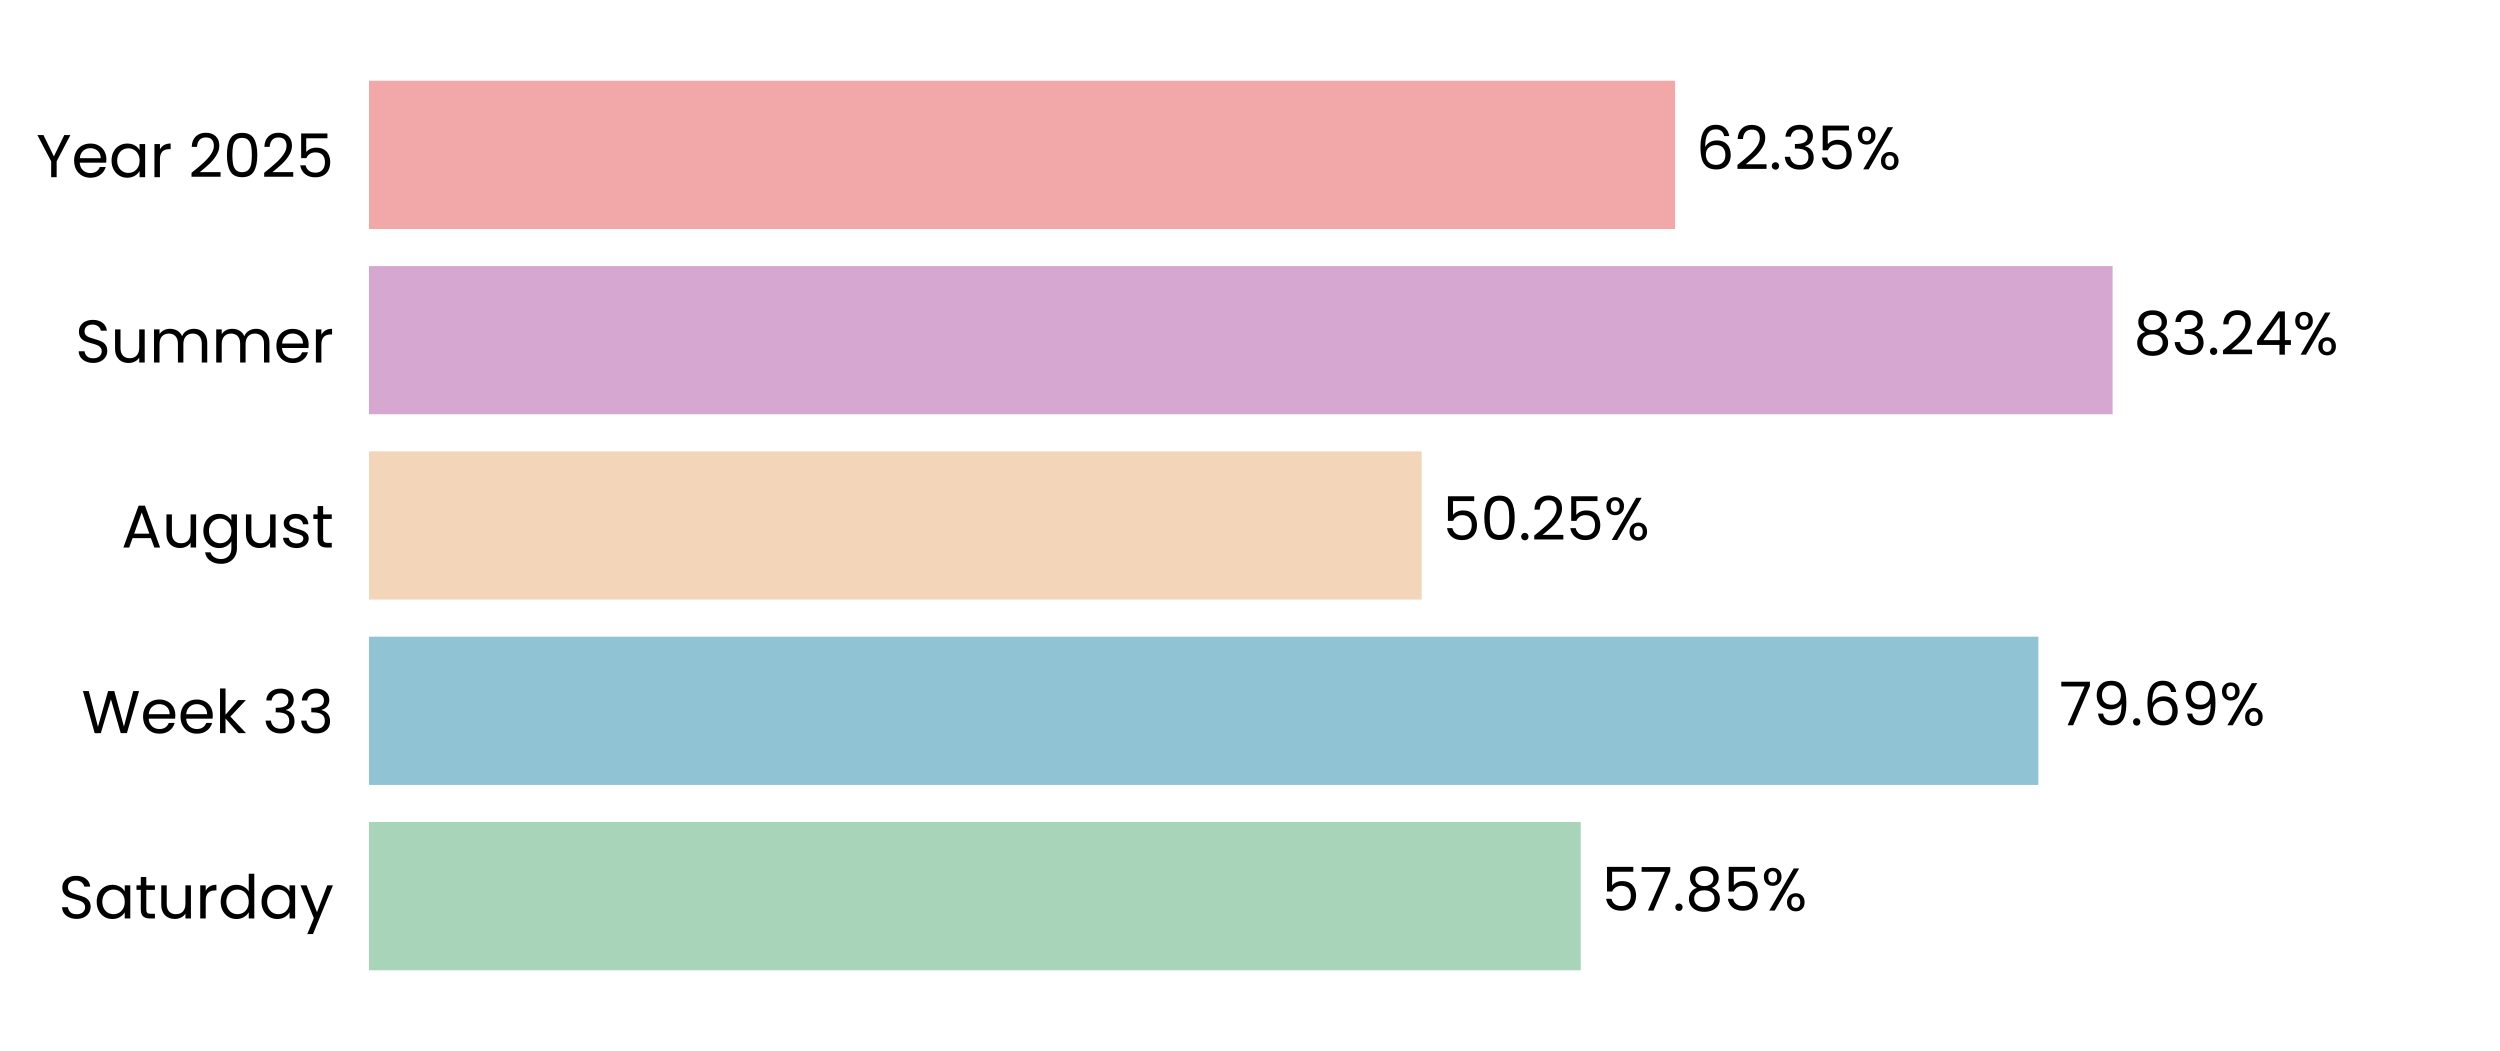
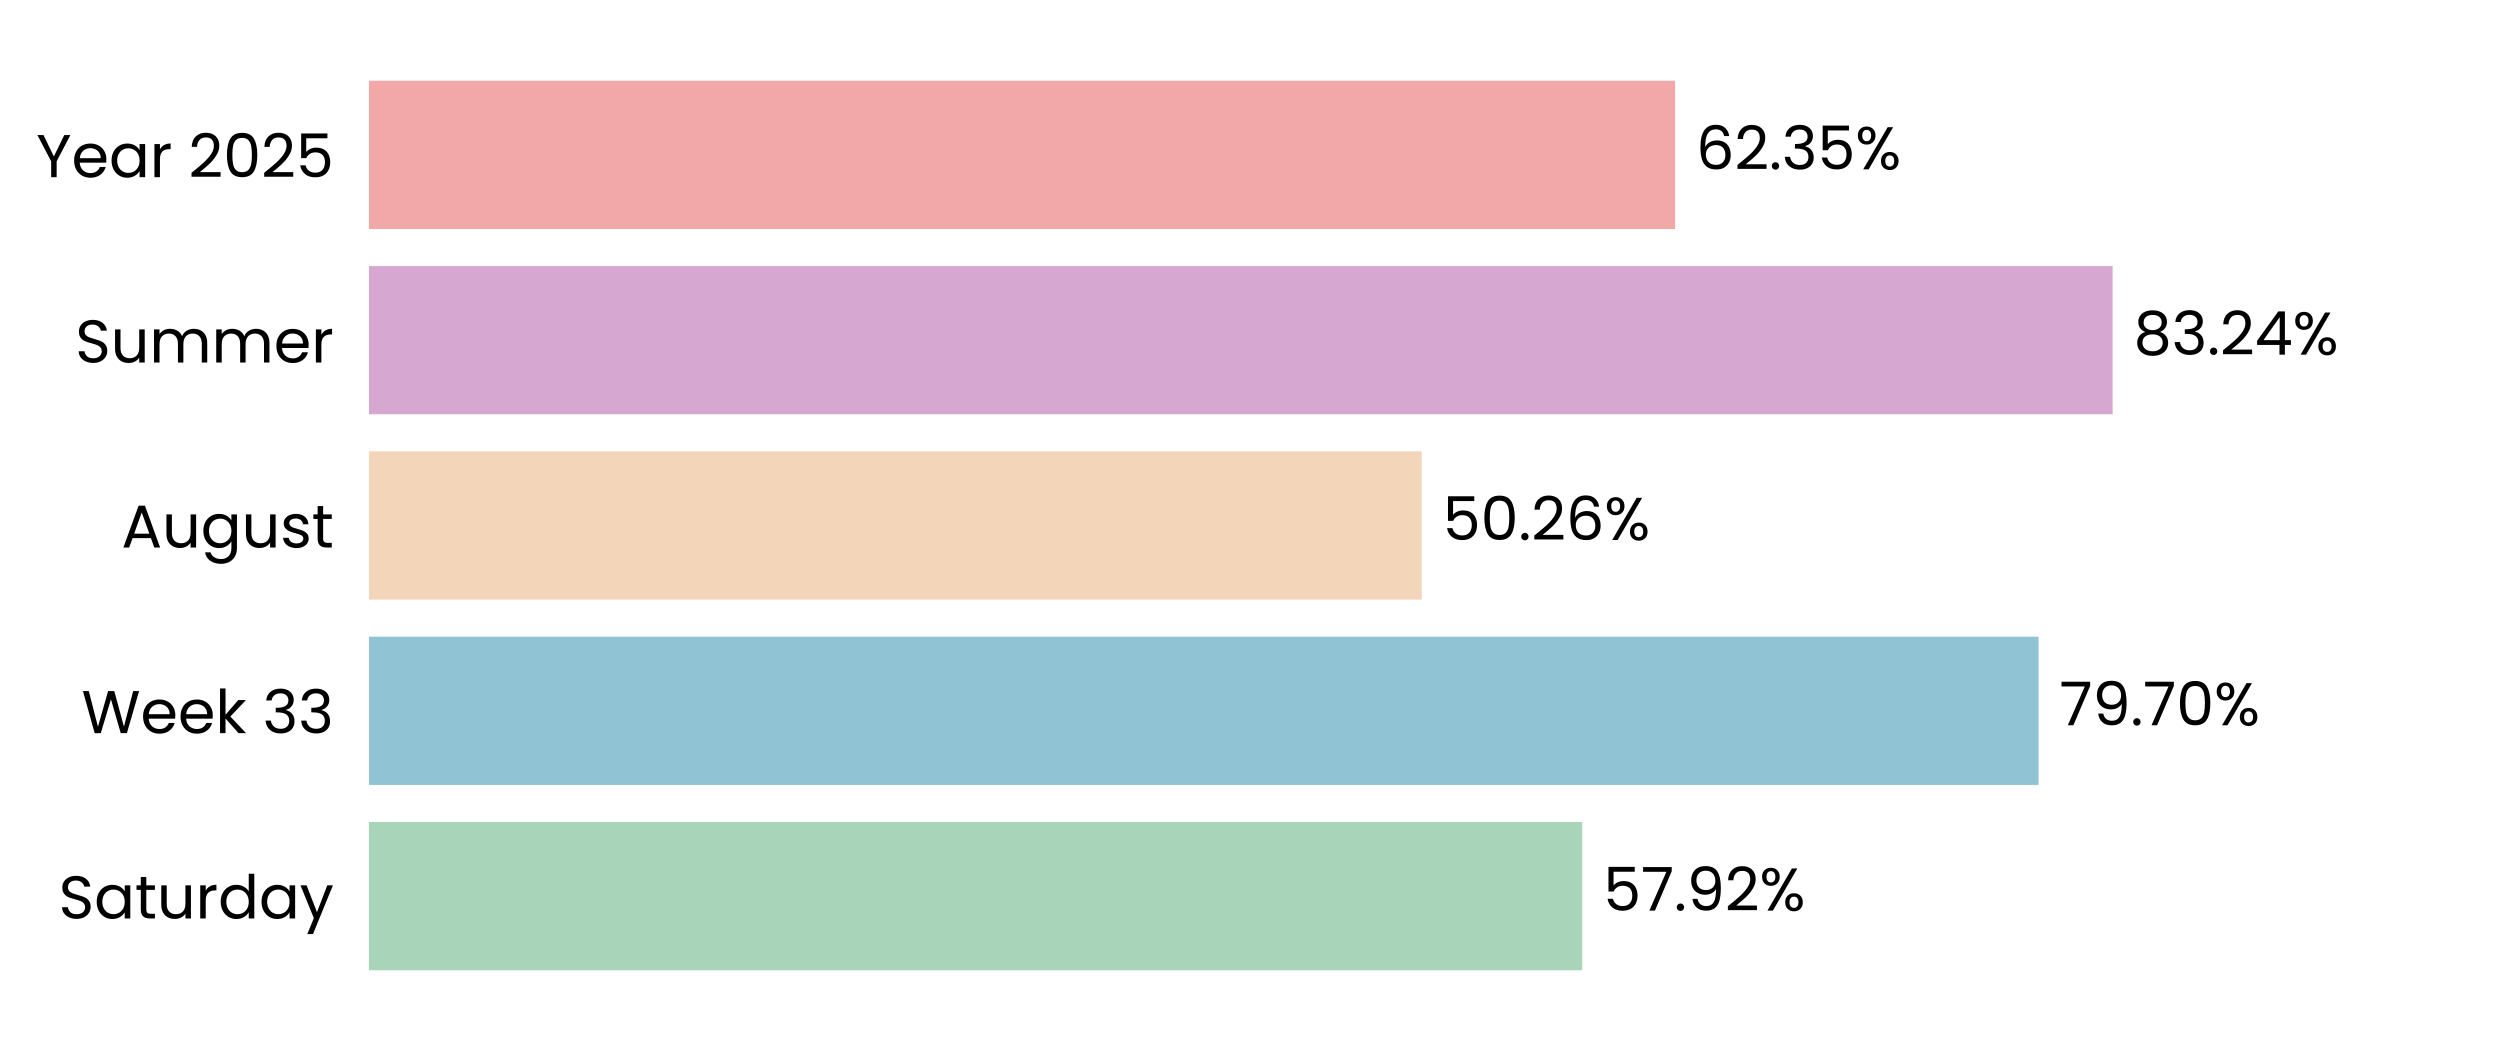
<svg xmlns="http://www.w3.org/2000/svg" xmlns:xlink="http://www.w3.org/1999/xlink" width="496.691pt" height="208.8pt" viewBox="0 0 496.691 208.8" version="1.1">
  <defs>
    <style type="text/css">*{stroke-linejoin: round; stroke-linecap: butt}</style>
  </defs>
  <g id="figure_1">
    <g id="patch_1">
      <path d="M 0 208.8  L 496.691 208.8  L 496.691 0  L 0 0  L 0 208.8  z " style="fill: none" />
    </g>
    <g id="axes_1">
      <g id="patch_2">
        <path d="M 73.311 201.6  L 489.491 201.6  L 489.491 7.2  L 73.311 7.2  L 73.311 201.6  z " style="fill: none" />
      </g>
      <g id="patch_3">
-         <path d="M 73.311 192.764  L 314.06 192.764  L 314.06 163.309  L 73.311 163.309  z " clip-path="url(#p4ca8fcd6b7)" style="fill: #a8d5ba" />
+         <path d="M 73.311 192.764  L 314.349 192.764  L 314.349 163.309  L 73.311 163.309  z " clip-path="url(#pc0747b2fc4)" style="fill: #a8d5ba" />
      </g>
      <g id="patch_4">
-         <path d="M 73.311 155.945  L 404.975 155.945  L 404.975 126.491  L 73.311 126.491  z " clip-path="url(#p4ca8fcd6b7)" style="fill: #90c3d4" />
+         <path d="M 73.311 155.945  L 405.017 155.945  L 405.017 126.491  L 73.311 126.491  z " clip-path="url(#pc0747b2fc4)" style="fill: #90c3d4" />
      </g>
      <g id="patch_5">
-         <path d="M 73.311 119.127  L 282.455 119.127  L 282.455 89.673  L 73.311 89.673  z " clip-path="url(#p4ca8fcd6b7)" style="fill: #f3d6ba" />
+         <path d="M 73.311 119.127  L 282.464 119.127  L 282.464 89.673  L 73.311 89.673  z " clip-path="url(#pc0747b2fc4)" style="fill: #f3d6ba" />
      </g>
      <g id="patch_6">
-         <path d="M 73.311 82.309  L 419.729 82.309  L 419.729 52.855  L 73.311 52.855  z " clip-path="url(#p4ca8fcd6b7)" style="fill: #d6a8d1" />
+         <path d="M 73.311 82.309  L 419.732 82.309  L 419.732 52.855  L 73.311 52.855  z " clip-path="url(#pc0747b2fc4)" style="fill: #d6a8d1" />
      </g>
      <g id="patch_7">
-         <path d="M 73.311 45.491  L 332.801 45.491  L 332.801 16.036  L 73.311 16.036  z " clip-path="url(#p4ca8fcd6b7)" style="fill: #f2a8a8" />
+         <path d="M 73.311 45.491  L 332.801 45.491  L 332.801 16.036  L 73.311 16.036  z " clip-path="url(#pc0747b2fc4)" style="fill: #f2a8a8" />
      </g>
      <g id="matplotlib.axis_1">
        <g id="ytick_1">
          <g id="text_1">
            <g transform="translate(11.65312 182.4764) scale(0.12 -0.12)">
              <defs>
                <path id="Poppins-Regular-53" d="M 1907 -45  Q 1466 -45 1117 112  Q 768 269 569 547  Q 371 826 365 1190  L 986 1190  Q 1018 877 1245 662  Q 1472 448 1907 448  Q 2323 448 2563 656  Q 2803 864 2803 1190  Q 2803 1446 2662 1606  Q 2522 1766 2310 1849  Q 2099 1933 1741 2029  Q 1299 2144 1033 2259  Q 768 2374 579 2620  Q 390 2867 390 3283  Q 390 3648 576 3929  Q 762 4211 1098 4364  Q 1434 4518 1869 4518  Q 2496 4518 2896 4204  Q 3296 3891 3347 3373  L 2707 3373  Q 2675 3629 2438 3824  Q 2202 4019 1811 4019  Q 1446 4019 1216 3830  Q 986 3642 986 3302  Q 986 3059 1123 2905  Q 1261 2752 1462 2672  Q 1664 2592 2029 2490  Q 2470 2368 2739 2249  Q 3008 2131 3200 1884  Q 3392 1638 3392 1216  Q 3392 890 3219 602  Q 3046 314 2707 134  Q 2368 -45 1907 -45  z " transform="scale(0.015625)" />
                <path id="Poppins-Regular-61" d="M 275 1766  Q 275 2304 492 2710  Q 710 3117 1091 3341  Q 1472 3565 1939 3565  Q 2400 3565 2739 3366  Q 3078 3168 3245 2867  L 3245 3507  L 3834 3507  L 3834 0  L 3245 0  L 3245 653  Q 3072 346 2729 144  Q 2387 -58 1933 -58  Q 1466 -58 1088 172  Q 710 403 492 819  Q 275 1235 275 1766  z M 3245 1760  Q 3245 2157 3085 2451  Q 2925 2746 2653 2902  Q 2381 3059 2054 3059  Q 1728 3059 1459 2905  Q 1190 2752 1030 2457  Q 870 2163 870 1766  Q 870 1363 1030 1065  Q 1190 768 1459 611  Q 1728 454 2054 454  Q 2381 454 2653 611  Q 2925 768 3085 1065  Q 3245 1363 3245 1760  z " transform="scale(0.015625)" />
                <path id="Poppins-Regular-74" d="M 1203 3027  L 1203 960  Q 1203 704 1312 598  Q 1421 493 1690 493  L 2118 493  L 2118 0  L 1594 0  Q 1107 0 864 224  Q 621 448 621 960  L 621 3027  L 166 3027  L 166 3507  L 621 3507  L 621 4390  L 1203 4390  L 1203 3507  L 2118 3507  L 2118 3027  L 1203 3027  z " transform="scale(0.015625)" />
                <path id="Poppins-Regular-75" d="M 3603 3507  L 3603 0  L 3021 0  L 3021 518  Q 2854 250 2556 99  Q 2259 -51 1901 -51  Q 1491 -51 1164 118  Q 838 288 649 627  Q 461 966 461 1453  L 461 3507  L 1037 3507  L 1037 1530  Q 1037 1011 1299 732  Q 1562 454 2016 454  Q 2483 454 2752 742  Q 3021 1030 3021 1581  L 3021 3507  L 3603 3507  z " transform="scale(0.015625)" />
                <path id="Poppins-Regular-72" d="M 1075 2938  Q 1229 3238 1513 3404  Q 1798 3571 2208 3571  L 2208 2970  L 2054 2970  Q 1075 2970 1075 1907  L 1075 0  L 493 0  L 493 3507  L 1075 3507  L 1075 2938  z " transform="scale(0.015625)" />
                <path id="Poppins-Regular-64" d="M 275 1766  Q 275 2304 492 2710  Q 710 3117 1091 3341  Q 1472 3565 1946 3565  Q 2355 3565 2707 3376  Q 3059 3187 3245 2880  L 3245 4736  L 3834 4736  L 3834 0  L 3245 0  L 3245 659  Q 3072 346 2733 144  Q 2394 -58 1939 -58  Q 1472 -58 1091 172  Q 710 403 492 819  Q 275 1235 275 1766  z M 3245 1760  Q 3245 2157 3085 2451  Q 2925 2746 2653 2902  Q 2381 3059 2054 3059  Q 1728 3059 1459 2905  Q 1190 2752 1030 2457  Q 870 2163 870 1766  Q 870 1363 1030 1065  Q 1190 768 1459 611  Q 1728 454 2054 454  Q 2381 454 2653 611  Q 2925 768 3085 1065  Q 3245 1363 3245 1760  z " transform="scale(0.015625)" />
                <path id="Poppins-Regular-79" d="M 3514 3507  L 1402 -1651  L 800 -1651  L 1491 38  L 77 3507  L 723 3507  L 1824 666  L 2912 3507  L 3514 3507  z " transform="scale(0.015625)" />
              </defs>
              <use xlink:href="#Poppins-Regular-53" />
              <use xlink:href="#Poppins-Regular-61" transform="translate(58.7 0)" />
              <use xlink:href="#Poppins-Regular-74" transform="translate(126.3 0)" />
              <use xlink:href="#Poppins-Regular-75" transform="translate(162.7 0)" />
              <use xlink:href="#Poppins-Regular-72" transform="translate(226.7 0)" />
              <use xlink:href="#Poppins-Regular-64" transform="translate(264 0)" />
              <use xlink:href="#Poppins-Regular-61" transform="translate(331.5999 0)" />
              <use xlink:href="#Poppins-Regular-79" transform="translate(399.1999 0)" />
            </g>
          </g>
        </g>
        <g id="ytick_2">
          <g id="text_2">
            <g transform="translate(16.19813 145.6582) scale(0.12 -0.12)">
              <defs>
                <path id="Poppins-Regular-57" d="M 6099 4461  L 4806 0  L 4154 0  L 3117 3590  L 2042 0  L 1395 -6  L 147 4461  L 768 4461  L 1741 678  L 2816 4461  L 3469 4461  L 4493 691  L 5472 4461  L 6099 4461  z " transform="scale(0.015625)" />
                <path id="Poppins-Regular-65" d="M 3693 1888  Q 3693 1722 3674 1536  L 870 1536  Q 902 1018 1225 726  Q 1549 435 2010 435  Q 2387 435 2640 611  Q 2893 787 2995 1082  L 3622 1082  Q 3482 576 3059 259  Q 2637 -58 2010 -58  Q 1510 -58 1116 166  Q 723 390 499 803  Q 275 1216 275 1760  Q 275 2304 492 2713  Q 710 3123 1104 3344  Q 1498 3565 2010 3565  Q 2509 3565 2893 3347  Q 3277 3130 3485 2749  Q 3693 2368 3693 1888  z M 3091 2010  Q 3091 2342 2944 2582  Q 2797 2822 2544 2947  Q 2291 3072 1984 3072  Q 1542 3072 1232 2790  Q 922 2509 877 2010  L 3091 2010  z " transform="scale(0.015625)" />
                <path id="Poppins-Regular-6b" d="M 2451 0  L 1075 1549  L 1075 0  L 493 0  L 493 4736  L 1075 4736  L 1075 1952  L 2426 3507  L 3238 3507  L 1587 1760  L 3245 0  L 2451 0  z " transform="scale(0.015625)" />
                <path id="Poppins-Regular-20" transform="scale(0.015625)" />
                <path id="Poppins-Regular-33" d="M 384 3462  Q 429 4051 838 4384  Q 1248 4717 1901 4717  Q 2336 4717 2653 4560  Q 2970 4403 3133 4134  Q 3296 3866 3296 3526  Q 3296 3130 3069 2842  Q 2842 2554 2477 2470  L 2477 2438  Q 2893 2336 3136 2035  Q 3379 1734 3379 1248  Q 3379 883 3212 592  Q 3046 301 2713 134  Q 2381 -32 1914 -32  Q 1235 -32 800 323  Q 365 678 314 1331  L 877 1331  Q 922 947 1190 704  Q 1459 461 1907 461  Q 2355 461 2588 694  Q 2822 928 2822 1299  Q 2822 1779 2502 1990  Q 2182 2202 1536 2202  L 1389 2202  L 1389 2688  L 1542 2688  Q 2131 2694 2432 2883  Q 2733 3072 2733 3469  Q 2733 3808 2512 4013  Q 2291 4218 1882 4218  Q 1485 4218 1241 4013  Q 998 3808 954 3462  L 384 3462  z " transform="scale(0.015625)" />
              </defs>
              <use xlink:href="#Poppins-Regular-57" />
              <use xlink:href="#Poppins-Regular-65" transform="translate(97.59999 0)" />
              <use xlink:href="#Poppins-Regular-65" transform="translate(159.6 0)" />
              <use xlink:href="#Poppins-Regular-6b" transform="translate(221.6 0)" />
              <use xlink:href="#Poppins-Regular-20" transform="translate(273.0999 0)" />
              <use xlink:href="#Poppins-Regular-33" transform="translate(299.7999 0)" />
              <use xlink:href="#Poppins-Regular-33" transform="translate(358.6999 0)" />
            </g>
          </g>
        </g>
        <g id="ytick_3">
          <g id="text_3">
            <g transform="translate(24.11812 108.78) scale(0.12 -0.12)">
              <defs>
                <path id="Poppins-Regular-41" d="M 3130 992  L 1184 992  L 826 0  L 211 0  L 1824 4435  L 2496 4435  L 4102 0  L 3488 0  L 3130 992  z M 2963 1466  L 2157 3718  L 1350 1466  L 2963 1466  z " transform="scale(0.015625)" />
                <path id="Poppins-Regular-67" d="M 1939 3565  Q 2394 3565 2736 3366  Q 3078 3168 3245 2867  L 3245 3507  L 3834 3507  L 3834 -77  Q 3834 -557 3629 -931  Q 3424 -1306 3043 -1517  Q 2662 -1728 2157 -1728  Q 1466 -1728 1005 -1401  Q 544 -1075 461 -512  L 1037 -512  Q 1133 -832 1433 -1027  Q 1734 -1222 2157 -1222  Q 2637 -1222 2941 -921  Q 3245 -621 3245 -77  L 3245 659  Q 3072 352 2733 147  Q 2394 -58 1939 -58  Q 1472 -58 1091 172  Q 710 403 492 819  Q 275 1235 275 1766  Q 275 2304 492 2710  Q 710 3117 1091 3341  Q 1472 3565 1939 3565  z M 3245 1760  Q 3245 2157 3085 2451  Q 2925 2746 2653 2902  Q 2381 3059 2054 3059  Q 1728 3059 1459 2905  Q 1190 2752 1030 2457  Q 870 2163 870 1766  Q 870 1363 1030 1065  Q 1190 768 1459 611  Q 1728 454 2054 454  Q 2381 454 2653 611  Q 2925 768 3085 1065  Q 3245 1363 3245 1760  z " transform="scale(0.015625)" />
                <path id="Poppins-Regular-73" d="M 1734 -58  Q 1331 -58 1011 80  Q 691 218 505 464  Q 320 710 301 1030  L 902 1030  Q 928 768 1149 601  Q 1370 435 1728 435  Q 2061 435 2253 582  Q 2445 730 2445 954  Q 2445 1184 2240 1296  Q 2035 1408 1606 1517  Q 1216 1619 969 1724  Q 723 1830 547 2038  Q 371 2246 371 2586  Q 371 2854 531 3078  Q 691 3302 985 3433  Q 1280 3565 1658 3565  Q 2240 3565 2598 3270  Q 2957 2976 2982 2464  L 2400 2464  Q 2381 2739 2179 2905  Q 1978 3072 1638 3072  Q 1325 3072 1139 2937  Q 954 2803 954 2586  Q 954 2413 1066 2301  Q 1178 2189 1347 2121  Q 1517 2054 1818 1971  Q 2195 1869 2432 1769  Q 2669 1670 2838 1472  Q 3008 1274 3014 954  Q 3014 666 2854 435  Q 2694 205 2403 73  Q 2112 -58 1734 -58  z " transform="scale(0.015625)" />
              </defs>
              <use xlink:href="#Poppins-Regular-41" />
              <use xlink:href="#Poppins-Regular-75" transform="translate(67.39999 0)" />
              <use xlink:href="#Poppins-Regular-67" transform="translate(131.4 0)" />
              <use xlink:href="#Poppins-Regular-75" transform="translate(199 0)" />
              <use xlink:href="#Poppins-Regular-73" transform="translate(263 0)" />
              <use xlink:href="#Poppins-Regular-74" transform="translate(315.2 0)" />
            </g>
          </g>
        </g>
        <g id="ytick_4">
          <g id="text_4">
            <g transform="translate(14.95125 72.02182) scale(0.12 -0.12)">
              <defs>
                <path id="Poppins-Regular-6d" d="M 4710 3571  Q 5120 3571 5440 3401  Q 5760 3232 5945 2893  Q 6131 2554 6131 2067  L 6131 0  L 5555 0  L 5555 1984  Q 5555 2509 5296 2787  Q 5037 3066 4595 3066  Q 4141 3066 3872 2774  Q 3603 2483 3603 1933  L 3603 0  L 3027 0  L 3027 1984  Q 3027 2509 2768 2787  Q 2509 3066 2067 3066  Q 1613 3066 1344 2774  Q 1075 2483 1075 1933  L 1075 0  L 493 0  L 493 3507  L 1075 3507  L 1075 3002  Q 1248 3277 1539 3424  Q 1830 3571 2182 3571  Q 2624 3571 2963 3372  Q 3302 3174 3469 2790  Q 3616 3162 3955 3366  Q 4294 3571 4710 3571  z " transform="scale(0.015625)" />
              </defs>
              <use xlink:href="#Poppins-Regular-53" />
              <use xlink:href="#Poppins-Regular-75" transform="translate(58.7 0)" />
              <use xlink:href="#Poppins-Regular-6d" transform="translate(122.7 0)" />
              <use xlink:href="#Poppins-Regular-6d" transform="translate(225.7 0)" />
              <use xlink:href="#Poppins-Regular-65" transform="translate(328.7 0)" />
              <use xlink:href="#Poppins-Regular-72" transform="translate(390.6999 0)" />
            </g>
          </g>
        </g>
        <g id="ytick_5">
          <g id="text_5">
            <g transform="translate(7.2 35.20364) scale(0.12 -0.12)">
              <defs>
                <path id="Poppins-Regular-59" d="M 3616 4461  L 2163 1683  L 2163 0  L 1581 0  L 1581 1683  L 122 4461  L 768 4461  L 1869 2202  L 2970 4461  L 3616 4461  z " transform="scale(0.015625)" />
                <path id="Poppins-Regular-32" d="M 326 467  Q 1139 1120 1600 1539  Q 2061 1958 2377 2416  Q 2694 2874 2694 3315  Q 2694 3731 2492 3971  Q 2291 4211 1843 4211  Q 1408 4211 1168 3939  Q 928 3667 909 3213  L 346 3213  Q 371 3930 780 4320  Q 1190 4710 1837 4710  Q 2496 4710 2883 4345  Q 3270 3981 3270 3341  Q 3270 2810 2953 2307  Q 2637 1805 2233 1424  Q 1830 1043 1203 538  L 3405 538  L 3405 51  L 326 51  L 326 467  z " transform="scale(0.015625)" />
                <path id="Poppins-Regular-30" d="M 397 2362  Q 397 3462 755 4080  Q 1114 4698 2010 4698  Q 2899 4698 3257 4080  Q 3616 3462 3616 2362  Q 3616 1242 3257 621  Q 2899 0 2010 0  Q 1114 0 755 621  Q 397 1242 397 2362  z M 3040 2362  Q 3040 2918 2966 3305  Q 2893 3693 2665 3929  Q 2438 4166 2010 4166  Q 1574 4166 1347 3929  Q 1120 3693 1046 3305  Q 973 2918 973 2362  Q 973 1786 1046 1395  Q 1120 1005 1347 768  Q 1574 531 2010 531  Q 2438 531 2665 768  Q 2893 1005 2966 1395  Q 3040 1786 3040 2362  z " transform="scale(0.015625)" />
                <path id="Poppins-Regular-35" d="M 3347 4122  L 1101 4122  L 1101 2662  Q 1248 2867 1536 2998  Q 1824 3130 2157 3130  Q 2688 3130 3021 2909  Q 3354 2688 3498 2339  Q 3642 1990 3642 1600  Q 3642 1139 3469 774  Q 3296 410 2941 198  Q 2586 -13 2061 -13  Q 1389 -13 973 332  Q 557 678 467 1254  L 1037 1254  Q 1120 890 1389 685  Q 1658 480 2067 480  Q 2573 480 2829 784  Q 3085 1088 3085 1587  Q 3085 2086 2829 2358  Q 2573 2630 2074 2630  Q 1734 2630 1481 2467  Q 1229 2304 1114 2022  L 563 2022  L 563 4634  L 3347 4634  L 3347 4122  z " transform="scale(0.015625)" />
              </defs>
              <use xlink:href="#Poppins-Regular-59" />
              <use xlink:href="#Poppins-Regular-65" transform="translate(58.39999 0)" />
              <use xlink:href="#Poppins-Regular-61" transform="translate(120.4 0)" />
              <use xlink:href="#Poppins-Regular-72" transform="translate(188 0)" />
              <use xlink:href="#Poppins-Regular-20" transform="translate(225.3 0)" />
              <use xlink:href="#Poppins-Regular-32" transform="translate(252 0)" />
              <use xlink:href="#Poppins-Regular-30" transform="translate(309.4999 0)" />
              <use xlink:href="#Poppins-Regular-32" transform="translate(372.2999 0)" />
              <use xlink:href="#Poppins-Regular-35" transform="translate(429.7999 0)" />
            </g>
          </g>
        </g>
      </g>
      <g id="text_6">
-         <g transform="translate(318.2216 180.9164) scale(0.12 -0.12)">
+         <g transform="translate(318.5106 180.9164) scale(0.12 -0.12)">
          <defs>
            <path id="Poppins-Regular-37" d="M 3245 4173  L 1466 0  L 877 0  L 2682 4115  L 211 4115  L 211 4614  L 3245 4614  L 3245 4173  z " transform="scale(0.015625)" />
            <path id="Poppins-Regular-2e" d="M 678 -38  Q 512 -38 397 77  Q 282 192 282 358  Q 282 525 397 640  Q 512 755 678 755  Q 838 755 950 640  Q 1062 525 1062 358  Q 1062 192 950 77  Q 838 -38 678 -38  z " transform="scale(0.015625)" />
-             <path id="Poppins-Regular-38" d="M 1242 2406  Q 883 2547 691 2816  Q 499 3085 499 3469  Q 499 3814 672 4092  Q 845 4371 1187 4534  Q 1530 4698 2016 4698  Q 2502 4698 2844 4534  Q 3187 4371 3363 4092  Q 3539 3814 3539 3469  Q 3539 3098 3340 2819  Q 3142 2541 2797 2406  Q 3194 2285 3427 1981  Q 3661 1677 3661 1248  Q 3661 832 3456 521  Q 3251 211 2876 41  Q 2502 -128 2016 -128  Q 1530 -128 1162 41  Q 794 211 589 521  Q 384 832 384 1248  Q 384 1677 614 1984  Q 845 2291 1242 2406  z M 2976 3398  Q 2976 3789 2720 4000  Q 2464 4211 2016 4211  Q 1574 4211 1318 4000  Q 1062 3789 1062 3392  Q 1062 3034 1328 2816  Q 1594 2598 2016 2598  Q 2445 2598 2710 2819  Q 2976 3040 2976 3398  z M 2016 2150  Q 1542 2150 1241 1929  Q 941 1709 941 1267  Q 941 858 1232 608  Q 1523 358 2016 358  Q 2509 358 2797 608  Q 3085 858 3085 1267  Q 3085 1696 2790 1923  Q 2496 2150 2016 2150  z " transform="scale(0.015625)" />
+             <path id="Poppins-Regular-39" d="M 1146 1242  Q 1210 877 1443 678  Q 1677 480 2074 480  Q 2605 480 2857 896  Q 3110 1312 3098 2298  Q 2963 2010 2649 1846  Q 2336 1683 1952 1683  Q 1523 1683 1187 1859  Q 851 2035 659 2374  Q 467 2714 467 3194  Q 467 3878 864 4297  Q 1261 4717 1990 4717  Q 2886 4717 3248 4134  Q 3610 3552 3610 2400  Q 3610 1594 3466 1069  Q 3322 544 2979 269  Q 2637 -6 2042 -6  Q 1389 -6 1024 346  Q 659 698 608 1242  L 1146 1242  z M 2048 2176  Q 2477 2176 2752 2441  Q 3027 2707 3027 3162  Q 3027 3642 2758 3936  Q 2490 4230 2003 4230  Q 1555 4230 1289 3948  Q 1024 3667 1024 3206  Q 1024 2739 1286 2457  Q 1549 2176 2048 2176  z " transform="scale(0.015625)" />
            <path id="Poppins-Regular-25" d="M 269 3584  Q 269 4019 531 4278  Q 794 4538 1203 4538  Q 1613 4538 1875 4278  Q 2138 4019 2138 3584  Q 2138 3142 1875 2883  Q 1613 2624 1203 2624  Q 794 2624 531 2883  Q 269 3142 269 3584  z M 4006 4467  L 1414 0  L 838 0  L 3430 4467  L 4006 4467  z M 1203 4179  Q 986 4179 861 4028  Q 736 3878 736 3584  Q 736 3290 861 3136  Q 986 2982 1203 2982  Q 1421 2982 1549 3139  Q 1677 3296 1677 3584  Q 1677 3878 1549 4028  Q 1421 4179 1203 4179  z M 2720 883  Q 2720 1325 2982 1584  Q 3245 1843 3654 1843  Q 4064 1843 4323 1584  Q 4582 1325 4582 883  Q 4582 448 4323 185  Q 4064 -77 3654 -77  Q 3245 -77 2982 182  Q 2720 442 2720 883  z M 3648 1478  Q 3430 1478 3302 1328  Q 3174 1178 3174 883  Q 3174 595 3302 444  Q 3430 294 3648 294  Q 3866 294 3994 444  Q 4122 595 4122 883  Q 4122 1178 3994 1328  Q 3866 1478 3648 1478  z " transform="scale(0.015625)" />
          </defs>
          <use xlink:href="#Poppins-Regular-35" />
          <use xlink:href="#Poppins-Regular-37" transform="translate(62.79999 0)" />
          <use xlink:href="#Poppins-Regular-2e" transform="translate(117.4 0)" />
-           <use xlink:href="#Poppins-Regular-38" transform="translate(138.4 0)" />
-           <use xlink:href="#Poppins-Regular-35" transform="translate(201.5 0)" />
-           <use xlink:href="#Poppins-Regular-25" transform="translate(264.2999 0)" />
+           <use xlink:href="#Poppins-Regular-39" transform="translate(138.4 0)" />
+           <use xlink:href="#Poppins-Regular-32" transform="translate(201.3999 0)" />
+           <use xlink:href="#Poppins-Regular-25" transform="translate(258.8999 0)" />
        </g>
      </g>
      <g id="text_7">
-         <g transform="translate(409.1371 144.0982) scale(0.12 -0.12)">
-           <defs>
-             <path id="Poppins-Regular-39" d="M 1146 1242  Q 1210 877 1443 678  Q 1677 480 2074 480  Q 2605 480 2857 896  Q 3110 1312 3098 2298  Q 2963 2010 2649 1846  Q 2336 1683 1952 1683  Q 1523 1683 1187 1859  Q 851 2035 659 2374  Q 467 2714 467 3194  Q 467 3878 864 4297  Q 1261 4717 1990 4717  Q 2886 4717 3248 4134  Q 3610 3552 3610 2400  Q 3610 1594 3466 1069  Q 3322 544 2979 269  Q 2637 -6 2042 -6  Q 1389 -6 1024 346  Q 659 698 608 1242  L 1146 1242  z M 2048 2176  Q 2477 2176 2752 2441  Q 3027 2707 3027 3162  Q 3027 3642 2758 3936  Q 2490 4230 2003 4230  Q 1555 4230 1289 3948  Q 1024 3667 1024 3206  Q 1024 2739 1286 2457  Q 1549 2176 2048 2176  z " transform="scale(0.015625)" />
-             <path id="Poppins-Regular-36" d="M 2976 3526  Q 2835 4237 2099 4237  Q 1530 4237 1248 3798  Q 966 3360 973 2355  Q 1120 2688 1462 2877  Q 1805 3066 2227 3066  Q 2886 3066 3280 2656  Q 3674 2246 3674 1523  Q 3674 1088 3504 742  Q 3334 397 2992 192  Q 2650 -13 2163 -13  Q 1504 -13 1133 281  Q 762 576 614 1094  Q 467 1613 467 2374  Q 467 4723 2106 4723  Q 2733 4723 3091 4384  Q 3450 4045 3514 3526  L 2976 3526  z M 2106 2573  Q 1830 2573 1587 2461  Q 1344 2349 1193 2121  Q 1043 1894 1043 1568  Q 1043 1082 1324 778  Q 1606 474 2131 474  Q 2579 474 2844 752  Q 3110 1030 3110 1504  Q 3110 2003 2854 2288  Q 2598 2573 2106 2573  z " transform="scale(0.015625)" />
-           </defs>
+         <g transform="translate(409.1784 144.0982) scale(0.12 -0.12)">
          <use xlink:href="#Poppins-Regular-37" />
          <use xlink:href="#Poppins-Regular-39" transform="translate(54.59999 0)" />
          <use xlink:href="#Poppins-Regular-2e" transform="translate(117.6 0)" />
-           <use xlink:href="#Poppins-Regular-36" transform="translate(138.6 0)" />
-           <use xlink:href="#Poppins-Regular-39" transform="translate(202.0999 0)" />
-           <use xlink:href="#Poppins-Regular-25" transform="translate(265.0999 0)" />
+           <use xlink:href="#Poppins-Regular-37" transform="translate(138.6 0)" />
+           <use xlink:href="#Poppins-Regular-30" transform="translate(193.2 0)" />
+           <use xlink:href="#Poppins-Regular-25" transform="translate(255.9999 0)" />
        </g>
      </g>
      <g id="text_8">
-         <g transform="translate(286.6166 107.28) scale(0.12 -0.12)">
+         <g transform="translate(286.6259 107.28) scale(0.12 -0.12)">
+           <defs>
+             <path id="Poppins-Regular-36" d="M 2976 3526  Q 2835 4237 2099 4237  Q 1530 4237 1248 3798  Q 966 3360 973 2355  Q 1120 2688 1462 2877  Q 1805 3066 2227 3066  Q 2886 3066 3280 2656  Q 3674 2246 3674 1523  Q 3674 1088 3504 742  Q 3334 397 2992 192  Q 2650 -13 2163 -13  Q 1504 -13 1133 281  Q 762 576 614 1094  Q 467 1613 467 2374  Q 467 4723 2106 4723  Q 2733 4723 3091 4384  Q 3450 4045 3514 3526  L 2976 3526  z M 2106 2573  Q 1830 2573 1587 2461  Q 1344 2349 1193 2121  Q 1043 1894 1043 1568  Q 1043 1082 1324 778  Q 1606 474 2131 474  Q 2579 474 2844 752  Q 3110 1030 3110 1504  Q 3110 2003 2854 2288  Q 2598 2573 2106 2573  z " transform="scale(0.015625)" />
+           </defs>
          <use xlink:href="#Poppins-Regular-35" />
          <use xlink:href="#Poppins-Regular-30" transform="translate(62.79999 0)" />
          <use xlink:href="#Poppins-Regular-2e" transform="translate(125.6 0)" />
          <use xlink:href="#Poppins-Regular-32" transform="translate(146.6 0)" />
-           <use xlink:href="#Poppins-Regular-35" transform="translate(204.0999 0)" />
-           <use xlink:href="#Poppins-Regular-25" transform="translate(266.8999 0)" />
+           <use xlink:href="#Poppins-Regular-36" transform="translate(204.0999 0)" />
+           <use xlink:href="#Poppins-Regular-25" transform="translate(267.5999 0)" />
        </g>
      </g>
      <g id="text_9">
-         <g transform="translate(423.8908 70.46182) scale(0.12 -0.12)">
+         <g transform="translate(423.8939 70.46182) scale(0.12 -0.12)">
          <defs>
+             <path id="Poppins-Regular-38" d="M 1242 2406  Q 883 2547 691 2816  Q 499 3085 499 3469  Q 499 3814 672 4092  Q 845 4371 1187 4534  Q 1530 4698 2016 4698  Q 2502 4698 2844 4534  Q 3187 4371 3363 4092  Q 3539 3814 3539 3469  Q 3539 3098 3340 2819  Q 3142 2541 2797 2406  Q 3194 2285 3427 1981  Q 3661 1677 3661 1248  Q 3661 832 3456 521  Q 3251 211 2876 41  Q 2502 -128 2016 -128  Q 1530 -128 1162 41  Q 794 211 589 521  Q 384 832 384 1248  Q 384 1677 614 1984  Q 845 2291 1242 2406  z M 2976 3398  Q 2976 3789 2720 4000  Q 2464 4211 2016 4211  Q 1574 4211 1318 4000  Q 1062 3789 1062 3392  Q 1062 3034 1328 2816  Q 1594 2598 2016 2598  Q 2445 2598 2710 2819  Q 2976 3040 2976 3398  z M 2016 2150  Q 1542 2150 1241 1929  Q 941 1709 941 1267  Q 941 858 1232 608  Q 1523 358 2016 358  Q 2509 358 2797 608  Q 3085 858 3085 1267  Q 3085 1696 2790 1923  Q 2496 2150 2016 2150  z " transform="scale(0.015625)" />
            <path id="Poppins-Regular-34" d="M 256 1030  L 256 1472  L 2502 4582  L 3200 4582  L 3200 1536  L 3840 1536  L 3840 1030  L 3200 1030  L 3200 0  L 2624 0  L 2624 1030  L 256 1030  z M 2650 3974  L 928 1536  L 2650 1536  L 2650 3974  z " transform="scale(0.015625)" />
          </defs>
          <use xlink:href="#Poppins-Regular-38" />
          <use xlink:href="#Poppins-Regular-33" transform="translate(63.09999 0)" />
          <use xlink:href="#Poppins-Regular-2e" transform="translate(122 0)" />
          <use xlink:href="#Poppins-Regular-32" transform="translate(143 0)" />
          <use xlink:href="#Poppins-Regular-34" transform="translate(200.5 0)" />
          <use xlink:href="#Poppins-Regular-25" transform="translate(263.3999 0)" />
        </g>
      </g>
      <g id="text_10">
-         <g transform="translate(336.9624 33.64364) scale(0.12 -0.12)">
+         <g transform="translate(336.9632 33.64364) scale(0.12 -0.12)">
          <use xlink:href="#Poppins-Regular-36" />
          <use xlink:href="#Poppins-Regular-32" transform="translate(63.49999 0)" />
          <use xlink:href="#Poppins-Regular-2e" transform="translate(121 0)" />
          <use xlink:href="#Poppins-Regular-33" transform="translate(142 0)" />
          <use xlink:href="#Poppins-Regular-35" transform="translate(200.8999 0)" />
          <use xlink:href="#Poppins-Regular-25" transform="translate(263.6999 0)" />
        </g>
      </g>
    </g>
  </g>
  <defs>
-     <clipPath id="p4ca8fcd6b7">
+     <clipPath id="pc0747b2fc4">
      <rect x="73.311" y="7.2" width="416.18" height="194.4" />
    </clipPath>
  </defs>
</svg>
